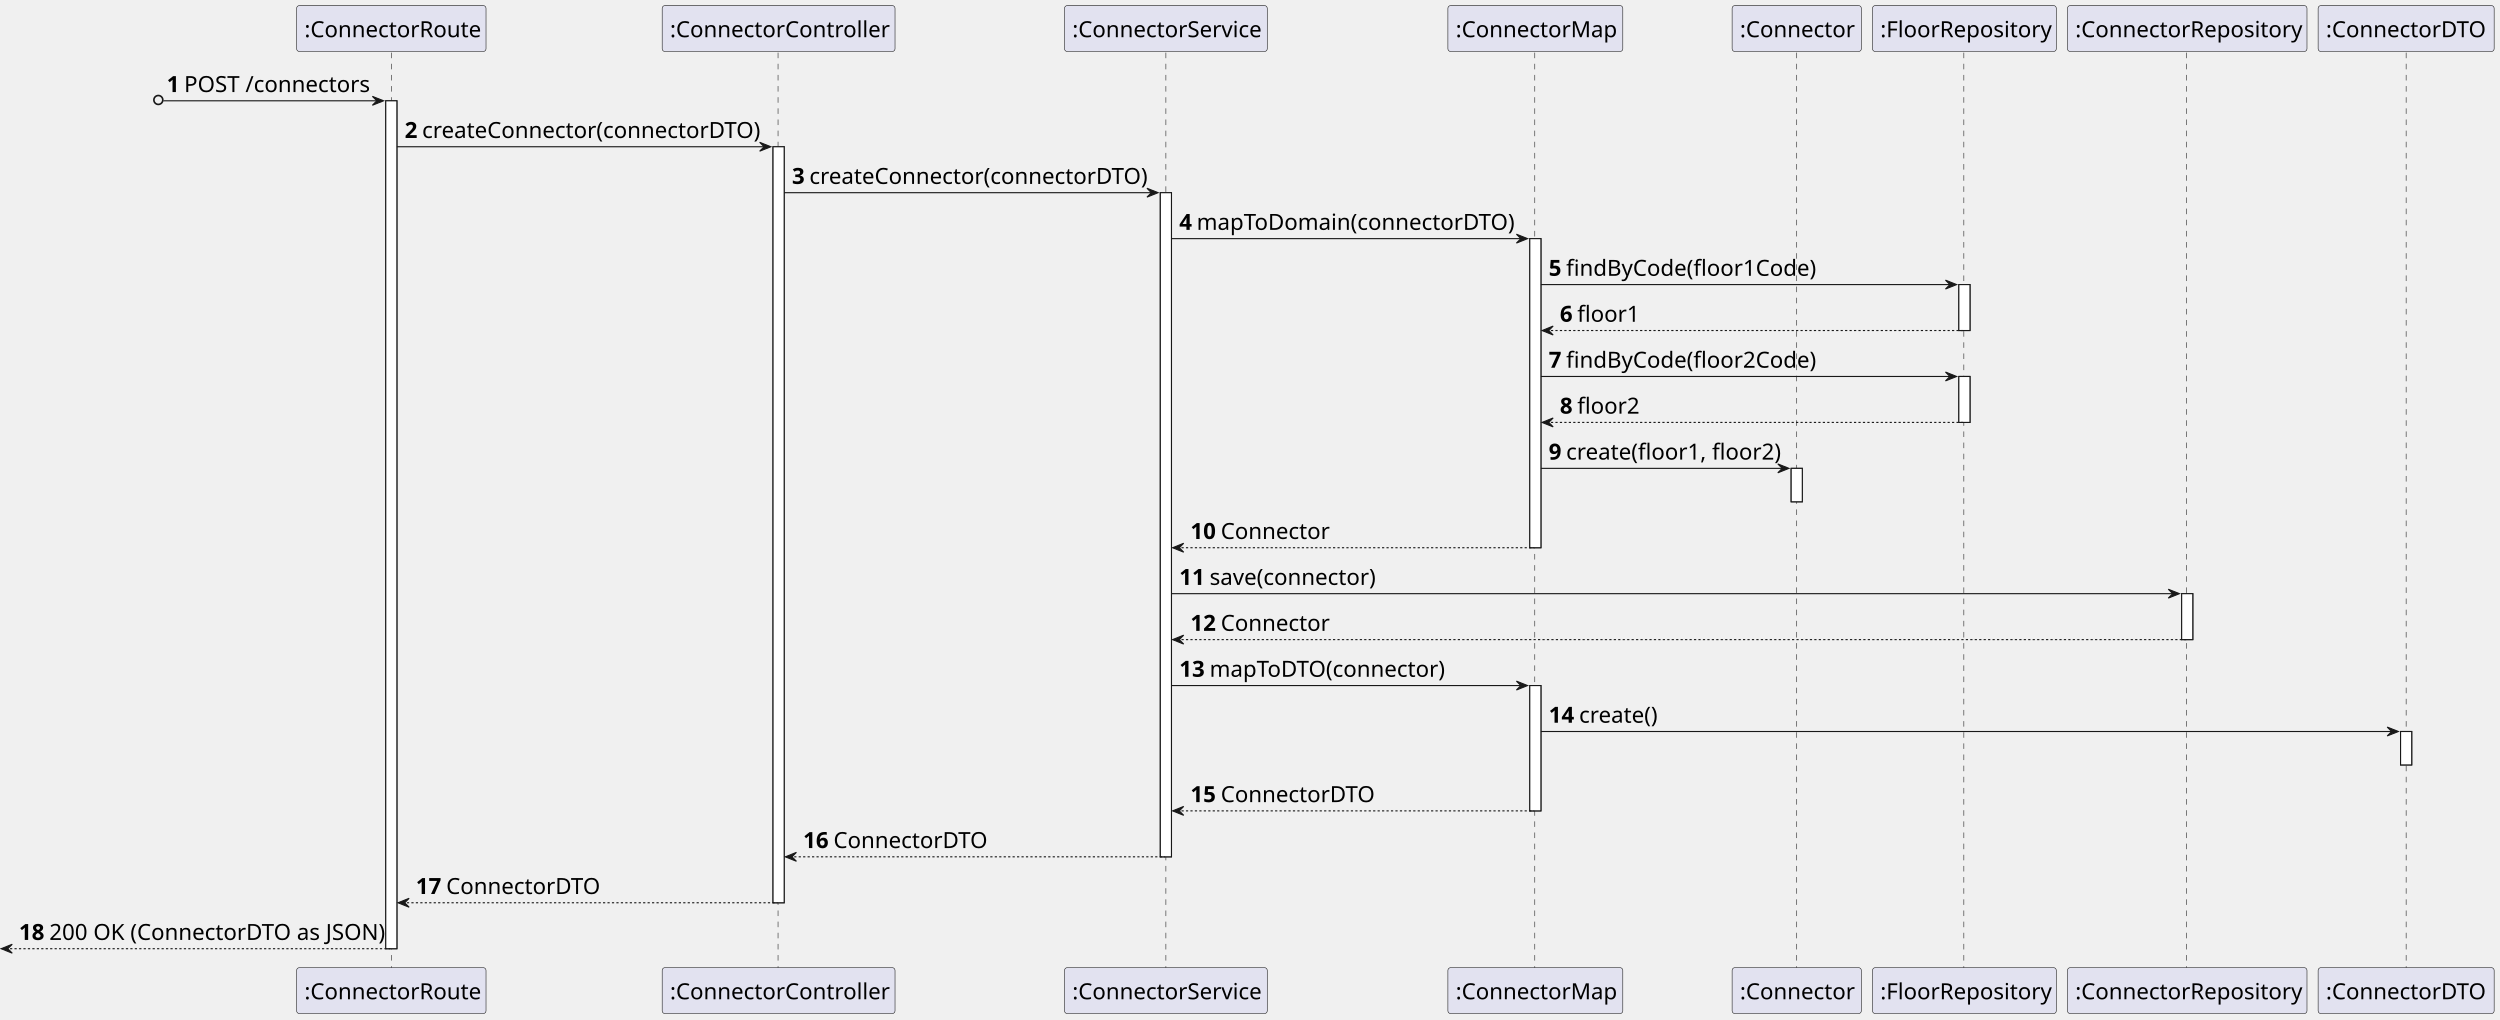
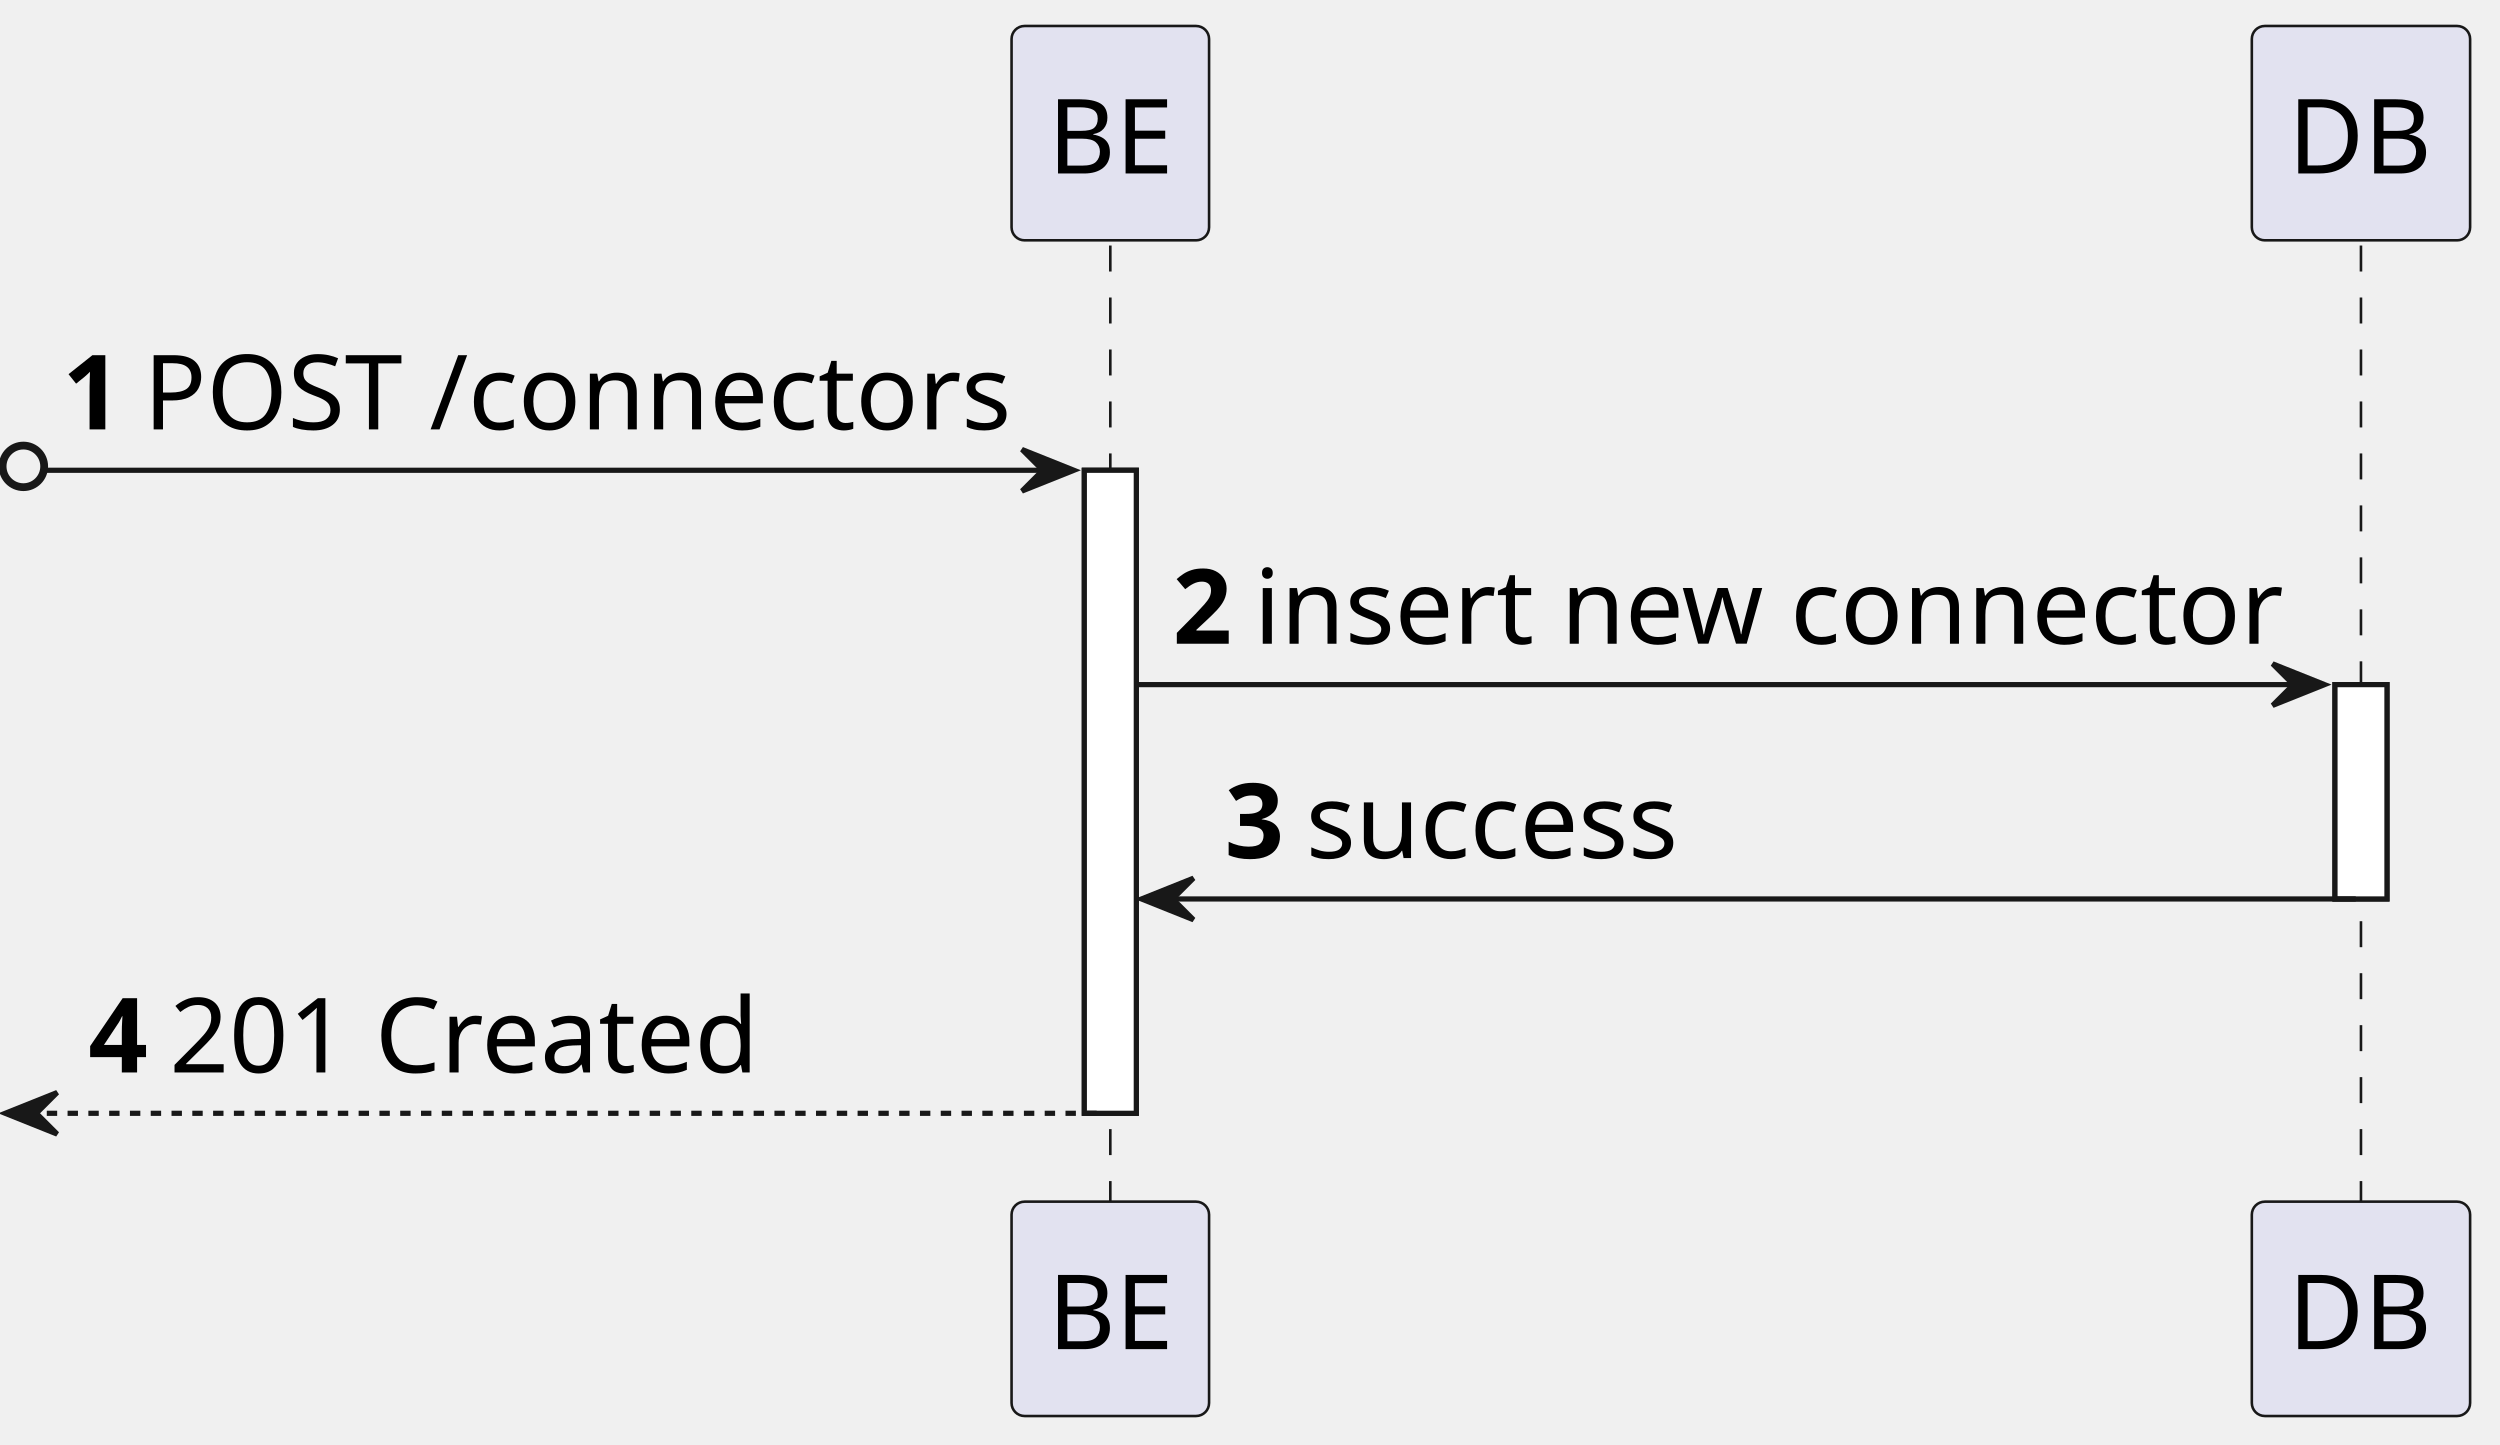
- <svg xmlns="http://www.w3.org/2000/svg" contentStyleType="text/css" height="915px" preserveAspectRatio="none" style="width:2244px;height:915px;background:#FFFFFF;" version="1.1" viewBox="0 0 2244 915" width="2244px" zoomAndPan="magnify">
+ <svg xmlns="http://www.w3.org/2000/svg" contentStyleType="text/css" height="278px" preserveAspectRatio="none" style="width:481px;height:278px;background:#FFFFFF;" version="1.1" viewBox="0 0 481 278" width="481px" zoomAndPan="magnify">
  <defs />
  <g>
-     <rect fill="#FFFFFF" height="761.08" style="stroke:#181818;stroke-width:1.0;" width="10" x="346.25" y="90.48" />
-     <rect fill="#FFFFFF" height="678.6" style="stroke:#181818;stroke-width:1.0;" width="10" x="693.875" y="131.72" />
-     <rect fill="#FFFFFF" height="596.12" style="stroke:#181818;stroke-width:1.0;" width="10" x="1041.5" y="172.96" />
-     <rect fill="#FFFFFF" height="277.44" style="stroke:#181818;stroke-width:1.0;" width="10" x="1373.125" y="214.2" />
-     <rect fill="#FFFFFF" height="112.48" style="stroke:#181818;stroke-width:1.0;" width="10" x="1373.125" y="615.36" />
-     <rect fill="#FFFFFF" height="30" style="stroke:#181818;stroke-width:1.0;" width="10" x="1607.75" y="420.4" />
-     <rect fill="#FFFFFF" height="41.24" style="stroke:#181818;stroke-width:1.0;" width="10" x="1758.25" y="255.44" />
-     <rect fill="#FFFFFF" height="41.24" style="stroke:#181818;stroke-width:1.0;" width="10" x="1758.25" y="337.92" />
-     <rect fill="#FFFFFF" height="41.24" style="stroke:#181818;stroke-width:1.0;" width="10" x="1958.25" y="532.88" />
-     <rect fill="#FFFFFF" height="30" style="stroke:#181818;stroke-width:1.0;" width="10" x="2154.75" y="656.6" />
-     <line style="stroke:#181818;stroke-width:0.5;stroke-dasharray:5.0,5.0;" x1="351.25" x2="351.25" y1="47.24" y2="869.559" />
-     <line style="stroke:#181818;stroke-width:0.5;stroke-dasharray:5.0,5.0;" x1="698.375" x2="698.375" y1="47.24" y2="869.559" />
-     <line style="stroke:#181818;stroke-width:0.5;stroke-dasharray:5.0,5.0;" x1="1046.5" x2="1046.5" y1="47.24" y2="869.559" />
-     <line style="stroke:#181818;stroke-width:0.5;stroke-dasharray:5.0,5.0;" x1="1377.625" x2="1377.625" y1="47.24" y2="869.559" />
-     <line style="stroke:#181818;stroke-width:0.5;stroke-dasharray:5.0,5.0;" x1="1612.75" x2="1612.75" y1="47.24" y2="869.559" />
-     <line style="stroke:#181818;stroke-width:0.5;stroke-dasharray:5.0,5.0;" x1="1762.75" x2="1762.75" y1="47.24" y2="869.559" />
-     <line style="stroke:#181818;stroke-width:0.5;stroke-dasharray:5.0,5.0;" x1="1962.75" x2="1962.75" y1="47.24" y2="869.559" />
-     <line style="stroke:#181818;stroke-width:0.5;stroke-dasharray:5.0,5.0;" x1="2159.75" x2="2159.75" y1="47.24" y2="869.559" />
-     <rect fill="#E2E2F0" height="41.24" rx="2.5" ry="2.5" style="stroke:#181818;stroke-width:0.5;" width="170" x="266.25" y="5" />
-     <text fill="#000000" font-family="sans-serif" font-size="20" lengthAdjust="spacing" textLength="156" x="273.25" y="33.38">:ConnectorRoute</text>
-     <rect fill="#E2E2F0" height="41.24" rx="2.5" ry="2.5" style="stroke:#181818;stroke-width:0.5;" width="170" x="266.25" y="868.559" />
-     <text fill="#000000" font-family="sans-serif" font-size="20" lengthAdjust="spacing" textLength="156" x="273.25" y="896.939">:ConnectorRoute</text>
-     <rect fill="#E2E2F0" height="41.24" rx="2.5" ry="2.5" style="stroke:#181818;stroke-width:0.5;" width="209" x="594.375" y="5" />
-     <text fill="#000000" font-family="sans-serif" font-size="20" lengthAdjust="spacing" textLength="195" x="601.375" y="33.38">:ConnectorController</text>
-     <rect fill="#E2E2F0" height="41.24" rx="2.5" ry="2.5" style="stroke:#181818;stroke-width:0.5;" width="209" x="594.375" y="868.559" />
-     <text fill="#000000" font-family="sans-serif" font-size="20" lengthAdjust="spacing" textLength="195" x="601.375" y="896.939">:ConnectorController</text>
-     <rect fill="#E2E2F0" height="41.24" rx="2.5" ry="2.5" style="stroke:#181818;stroke-width:0.5;" width="182" x="955.5" y="5" />
-     <text fill="#000000" font-family="sans-serif" font-size="20" lengthAdjust="spacing" textLength="168" x="962.5" y="33.38">:ConnectorService</text>
-     <rect fill="#E2E2F0" height="41.24" rx="2.5" ry="2.5" style="stroke:#181818;stroke-width:0.5;" width="182" x="955.5" y="868.559" />
-     <text fill="#000000" font-family="sans-serif" font-size="20" lengthAdjust="spacing" textLength="168" x="962.5" y="896.939">:ConnectorService</text>
-     <rect fill="#E2E2F0" height="41.24" rx="2.5" ry="2.5" style="stroke:#181818;stroke-width:0.5;" width="157" x="1299.625" y="5" />
-     <text fill="#000000" font-family="sans-serif" font-size="20" lengthAdjust="spacing" textLength="143" x="1306.625" y="33.38">:ConnectorMap</text>
-     <rect fill="#E2E2F0" height="41.24" rx="2.5" ry="2.5" style="stroke:#181818;stroke-width:0.5;" width="157" x="1299.625" y="868.559" />
-     <text fill="#000000" font-family="sans-serif" font-size="20" lengthAdjust="spacing" textLength="143" x="1306.625" y="896.939">:ConnectorMap</text>
-     <rect fill="#E2E2F0" height="41.24" rx="2.5" ry="2.5" style="stroke:#181818;stroke-width:0.5;" width="116" x="1554.75" y="5" />
-     <text fill="#000000" font-family="sans-serif" font-size="20" lengthAdjust="spacing" textLength="102" x="1561.75" y="33.38">:Connector</text>
-     <rect fill="#E2E2F0" height="41.24" rx="2.5" ry="2.5" style="stroke:#181818;stroke-width:0.5;" width="116" x="1554.75" y="868.559" />
-     <text fill="#000000" font-family="sans-serif" font-size="20" lengthAdjust="spacing" textLength="102" x="1561.75" y="896.939">:Connector</text>
-     <rect fill="#E2E2F0" height="41.24" rx="2.5" ry="2.5" style="stroke:#181818;stroke-width:0.5;" width="165" x="1680.75" y="5" />
-     <text fill="#000000" font-family="sans-serif" font-size="20" lengthAdjust="spacing" textLength="151" x="1687.75" y="33.38">:FloorRepository</text>
-     <rect fill="#E2E2F0" height="41.24" rx="2.5" ry="2.5" style="stroke:#181818;stroke-width:0.5;" width="165" x="1680.75" y="868.559" />
-     <text fill="#000000" font-family="sans-serif" font-size="20" lengthAdjust="spacing" textLength="151" x="1687.75" y="896.939">:FloorRepository</text>
-     <rect fill="#E2E2F0" height="41.24" rx="2.5" ry="2.5" style="stroke:#181818;stroke-width:0.5;" width="215" x="1855.75" y="5" />
-     <text fill="#000000" font-family="sans-serif" font-size="20" lengthAdjust="spacing" textLength="201" x="1862.75" y="33.38">:ConnectorRepository</text>
-     <rect fill="#E2E2F0" height="41.24" rx="2.5" ry="2.5" style="stroke:#181818;stroke-width:0.5;" width="215" x="1855.75" y="868.559" />
-     <text fill="#000000" font-family="sans-serif" font-size="20" lengthAdjust="spacing" textLength="201" x="1862.75" y="896.939">:ConnectorRepository</text>
-     <rect fill="#E2E2F0" height="41.24" rx="2.5" ry="2.5" style="stroke:#181818;stroke-width:0.5;" width="158" x="2080.75" y="5" />
-     <text fill="#000000" font-family="sans-serif" font-size="20" lengthAdjust="spacing" textLength="144" x="2087.75" y="33.38">:ConnectorDTO</text>
-     <rect fill="#E2E2F0" height="41.24" rx="2.5" ry="2.5" style="stroke:#181818;stroke-width:0.5;" width="158" x="2080.75" y="868.559" />
-     <text fill="#000000" font-family="sans-serif" font-size="20" lengthAdjust="spacing" textLength="144" x="2087.75" y="896.939">:ConnectorDTO</text>
-     <rect fill="#FFFFFF" height="761.08" style="stroke:#181818;stroke-width:1.0;" width="10" x="346.25" y="90.48" />
-     <rect fill="#FFFFFF" height="678.6" style="stroke:#181818;stroke-width:1.0;" width="10" x="693.875" y="131.72" />
-     <rect fill="#FFFFFF" height="596.12" style="stroke:#181818;stroke-width:1.0;" width="10" x="1041.5" y="172.96" />
-     <rect fill="#FFFFFF" height="277.44" style="stroke:#181818;stroke-width:1.0;" width="10" x="1373.125" y="214.2" />
-     <rect fill="#FFFFFF" height="112.48" style="stroke:#181818;stroke-width:1.0;" width="10" x="1373.125" y="615.36" />
-     <rect fill="#FFFFFF" height="30" style="stroke:#181818;stroke-width:1.0;" width="10" x="1607.75" y="420.4" />
-     <rect fill="#FFFFFF" height="41.24" style="stroke:#181818;stroke-width:1.0;" width="10" x="1758.25" y="255.44" />
-     <rect fill="#FFFFFF" height="41.24" style="stroke:#181818;stroke-width:1.0;" width="10" x="1758.25" y="337.92" />
-     <rect fill="#FFFFFF" height="41.24" style="stroke:#181818;stroke-width:1.0;" width="10" x="1958.25" y="532.88" />
-     <rect fill="#FFFFFF" height="30" style="stroke:#181818;stroke-width:1.0;" width="10" x="2154.75" y="656.6" />
-     <ellipse cx="142.125" cy="89.73" fill="none" rx="4" ry="4" style="stroke:#181818;stroke-width:1.5;" />
-     <polygon fill="#181818" points="334.25,86.48,344.25,90.48,334.25,94.48,338.25,90.48" style="stroke:#181818;stroke-width:1.0;" />
-     <line style="stroke:#181818;stroke-width:1.0;" x1="146.625" x2="340.25" y1="90.48" y2="90.48" />
-     <text fill="#000000" font-family="sans-serif" font-size="20" font-weight="bold" lengthAdjust="spacing" textLength="11.625" x="149.625" y="82.62">1</text>
-     <text fill="#000000" font-family="sans-serif" font-size="20" lengthAdjust="spacing" textLength="166" x="165.25" y="82.62">POST /connectors</text>
-     <polygon fill="#181818" points="681.875,127.72,691.875,131.72,681.875,135.72,685.875,131.72" style="stroke:#181818;stroke-width:1.0;" />
-     <line style="stroke:#181818;stroke-width:1.0;" x1="356.25" x2="687.875" y1="131.72" y2="131.72" />
-     <text fill="#000000" font-family="sans-serif" font-size="20" font-weight="bold" lengthAdjust="spacing" textLength="11.625" x="363.25" y="123.86">2</text>
-     <text fill="#000000" font-family="sans-serif" font-size="20" lengthAdjust="spacing" textLength="303" x="378.875" y="123.86">createConnector(connectorDTO)</text>
-     <polygon fill="#181818" points="1029.5,168.96,1039.5,172.96,1029.5,176.96,1033.5,172.96" style="stroke:#181818;stroke-width:1.0;" />
-     <line style="stroke:#181818;stroke-width:1.0;" x1="703.875" x2="1035.5" y1="172.96" y2="172.96" />
-     <text fill="#000000" font-family="sans-serif" font-size="20" font-weight="bold" lengthAdjust="spacing" textLength="11.625" x="710.875" y="165.1">3</text>
-     <text fill="#000000" font-family="sans-serif" font-size="20" lengthAdjust="spacing" textLength="303" x="726.5" y="165.1">createConnector(connectorDTO)</text>
-     <polygon fill="#181818" points="1361.125,210.2,1371.125,214.2,1361.125,218.2,1365.125,214.2" style="stroke:#181818;stroke-width:1.0;" />
-     <line style="stroke:#181818;stroke-width:1.0;" x1="1051.5" x2="1367.125" y1="214.2" y2="214.2" />
-     <text fill="#000000" font-family="sans-serif" font-size="20" font-weight="bold" lengthAdjust="spacing" textLength="11.625" x="1058.5" y="206.34">4</text>
-     <text fill="#000000" font-family="sans-serif" font-size="20" lengthAdjust="spacing" textLength="287" x="1074.125" y="206.34">mapToDomain(connectorDTO)</text>
-     <polygon fill="#181818" points="1746.25,251.44,1756.25,255.44,1746.25,259.44,1750.25,255.44" style="stroke:#181818;stroke-width:1.0;" />
-     <line style="stroke:#181818;stroke-width:1.0;" x1="1383.125" x2="1752.25" y1="255.44" y2="255.44" />
-     <text fill="#000000" font-family="sans-serif" font-size="20" font-weight="bold" lengthAdjust="spacing" textLength="11.625" x="1390.125" y="247.58">5</text>
-     <text fill="#000000" font-family="sans-serif" font-size="20" lengthAdjust="spacing" textLength="222" x="1405.75" y="247.58">findByCode(floor1Code)</text>
-     <polygon fill="#181818" points="1394.125,292.68,1384.125,296.68,1394.125,300.68,1390.125,296.68" style="stroke:#181818;stroke-width:1.0;" />
-     <line style="stroke:#181818;stroke-width:1.0;stroke-dasharray:2.0,2.0;" x1="1388.125" x2="1762.25" y1="296.68" y2="296.68" />
-     <text fill="#000000" font-family="sans-serif" font-size="20" font-weight="bold" lengthAdjust="spacing" textLength="11.625" x="1400.125" y="288.82">6</text>
-     <text fill="#000000" font-family="sans-serif" font-size="20" lengthAdjust="spacing" textLength="55" x="1415.75" y="288.82">floor1</text>
-     <polygon fill="#181818" points="1746.25,333.92,1756.25,337.92,1746.25,341.92,1750.25,337.92" style="stroke:#181818;stroke-width:1.0;" />
-     <line style="stroke:#181818;stroke-width:1.0;" x1="1383.125" x2="1752.25" y1="337.92" y2="337.92" />
-     <text fill="#000000" font-family="sans-serif" font-size="20" font-weight="bold" lengthAdjust="spacing" textLength="11.625" x="1390.125" y="330.06">7</text>
-     <text fill="#000000" font-family="sans-serif" font-size="20" lengthAdjust="spacing" textLength="222" x="1405.75" y="330.06">findByCode(floor2Code)</text>
-     <polygon fill="#181818" points="1394.125,375.16,1384.125,379.16,1394.125,383.16,1390.125,379.16" style="stroke:#181818;stroke-width:1.0;" />
-     <line style="stroke:#181818;stroke-width:1.0;stroke-dasharray:2.0,2.0;" x1="1388.125" x2="1762.25" y1="379.16" y2="379.16" />
-     <text fill="#000000" font-family="sans-serif" font-size="20" font-weight="bold" lengthAdjust="spacing" textLength="11.625" x="1400.125" y="371.3">8</text>
-     <text fill="#000000" font-family="sans-serif" font-size="20" lengthAdjust="spacing" textLength="55" x="1415.75" y="371.3">floor2</text>
-     <polygon fill="#181818" points="1595.75,416.4,1605.75,420.4,1595.75,424.4,1599.75,420.4" style="stroke:#181818;stroke-width:1.0;" />
-     <line style="stroke:#181818;stroke-width:1.0;" x1="1383.125" x2="1601.75" y1="420.4" y2="420.4" />
-     <text fill="#000000" font-family="sans-serif" font-size="20" font-weight="bold" lengthAdjust="spacing" textLength="11.625" x="1390.125" y="412.54">9</text>
-     <text fill="#000000" font-family="sans-serif" font-size="20" lengthAdjust="spacing" textLength="190" x="1405.75" y="412.54">create(floor1, floor2)</text>
-     <polygon fill="#181818" points="1062.5,487.64,1052.5,491.64,1062.5,495.64,1058.5,491.64" style="stroke:#181818;stroke-width:1.0;" />
-     <line style="stroke:#181818;stroke-width:1.0;stroke-dasharray:2.0,2.0;" x1="1056.5" x2="1377.125" y1="491.64" y2="491.64" />
-     <text fill="#000000" font-family="sans-serif" font-size="20" font-weight="bold" lengthAdjust="spacing" textLength="23.25" x="1068.5" y="483.78">10</text>
-     <text fill="#000000" font-family="sans-serif" font-size="20" lengthAdjust="spacing" textLength="97" x="1095.75" y="483.78">Connector</text>
-     <polygon fill="#181818" points="1946.25,528.88,1956.25,532.88,1946.25,536.88,1950.25,532.88" style="stroke:#181818;stroke-width:1.0;" />
-     <line style="stroke:#181818;stroke-width:1.0;" x1="1051.5" x2="1952.25" y1="532.88" y2="532.88" />
-     <text fill="#000000" font-family="sans-serif" font-size="20" font-weight="bold" lengthAdjust="spacing" textLength="23.25" x="1058.5" y="525.02">11</text>
-     <text fill="#000000" font-family="sans-serif" font-size="20" lengthAdjust="spacing" textLength="148" x="1085.75" y="525.02">save(connector)</text>
-     <polygon fill="#181818" points="1062.5,570.12,1052.5,574.12,1062.5,578.12,1058.5,574.12" style="stroke:#181818;stroke-width:1.0;" />
-     <line style="stroke:#181818;stroke-width:1.0;stroke-dasharray:2.0,2.0;" x1="1056.5" x2="1962.25" y1="574.12" y2="574.12" />
-     <text fill="#000000" font-family="sans-serif" font-size="20" font-weight="bold" lengthAdjust="spacing" textLength="23.25" x="1068.5" y="566.26">12</text>
-     <text fill="#000000" font-family="sans-serif" font-size="20" lengthAdjust="spacing" textLength="97" x="1095.75" y="566.26">Connector</text>
-     <polygon fill="#181818" points="1361.125,611.36,1371.125,615.36,1361.125,619.36,1365.125,615.36" style="stroke:#181818;stroke-width:1.0;" />
-     <line style="stroke:#181818;stroke-width:1.0;" x1="1051.5" x2="1367.125" y1="615.36" y2="615.36" />
-     <text fill="#000000" font-family="sans-serif" font-size="20" font-weight="bold" lengthAdjust="spacing" textLength="23.25" x="1058.5" y="607.5">13</text>
-     <text fill="#000000" font-family="sans-serif" font-size="20" lengthAdjust="spacing" textLength="213" x="1085.75" y="607.5">mapToDTO(connector)</text>
-     <polygon fill="#181818" points="2142.75,652.6,2152.75,656.6,2142.75,660.6,2146.75,656.6" style="stroke:#181818;stroke-width:1.0;" />
-     <line style="stroke:#181818;stroke-width:1.0;" x1="1383.125" x2="2148.75" y1="656.6" y2="656.6" />
-     <text fill="#000000" font-family="sans-serif" font-size="20" font-weight="bold" lengthAdjust="spacing" textLength="23.25" x="1390.125" y="648.74">14</text>
-     <text fill="#000000" font-family="sans-serif" font-size="20" lengthAdjust="spacing" textLength="70" x="1417.375" y="648.74">create()</text>
-     <polygon fill="#181818" points="1062.5,723.84,1052.5,727.84,1062.5,731.84,1058.5,727.84" style="stroke:#181818;stroke-width:1.0;" />
-     <line style="stroke:#181818;stroke-width:1.0;stroke-dasharray:2.0,2.0;" x1="1056.5" x2="1377.125" y1="727.84" y2="727.84" />
-     <text fill="#000000" font-family="sans-serif" font-size="20" font-weight="bold" lengthAdjust="spacing" textLength="23.25" x="1068.5" y="719.98">15</text>
-     <text fill="#000000" font-family="sans-serif" font-size="20" lengthAdjust="spacing" textLength="139" x="1095.75" y="719.98">ConnectorDTO</text>
-     <polygon fill="#181818" points="714.875,765.08,704.875,769.08,714.875,773.08,710.875,769.08" style="stroke:#181818;stroke-width:1.0;" />
-     <line style="stroke:#181818;stroke-width:1.0;stroke-dasharray:2.0,2.0;" x1="708.875" x2="1045.5" y1="769.08" y2="769.08" />
-     <text fill="#000000" font-family="sans-serif" font-size="20" font-weight="bold" lengthAdjust="spacing" textLength="23.25" x="720.875" y="761.22">16</text>
-     <text fill="#000000" font-family="sans-serif" font-size="20" lengthAdjust="spacing" textLength="139" x="748.125" y="761.22">ConnectorDTO</text>
-     <polygon fill="#181818" points="367.25,806.319,357.25,810.319,367.25,814.319,363.25,810.319" style="stroke:#181818;stroke-width:1.0;" />
-     <line style="stroke:#181818;stroke-width:1.0;stroke-dasharray:2.0,2.0;" x1="361.25" x2="697.875" y1="810.319" y2="810.319" />
-     <text fill="#000000" font-family="sans-serif" font-size="20" font-weight="bold" lengthAdjust="spacing" textLength="23.25" x="373.25" y="802.46">17</text>
-     <text fill="#000000" font-family="sans-serif" font-size="20" lengthAdjust="spacing" textLength="139" x="400.5" y="802.46">ConnectorDTO</text>
-     <polygon fill="#181818" points="11,847.559,1,851.559,11,855.559,7,851.559" style="stroke:#181818;stroke-width:1.0;" />
-     <line style="stroke:#181818;stroke-width:1.0;stroke-dasharray:2.0,2.0;" x1="5" x2="350.25" y1="851.559" y2="851.559" />
-     <text fill="#000000" font-family="sans-serif" font-size="20" font-weight="bold" lengthAdjust="spacing" textLength="23.25" x="17" y="843.699">18</text>
-     <text fill="#000000" font-family="sans-serif" font-size="20" lengthAdjust="spacing" textLength="300" x="44.25" y="843.699">200 OK (ConnectorDTO as JSON)</text>
+     <rect fill="#FFFFFF" height="123.72" style="stroke:#181818;stroke-width:1.0;" width="10" x="208.625" y="90.48" />
+     <rect fill="#FFFFFF" height="41.24" style="stroke:#181818;stroke-width:1.0;" width="10" x="449.25" y="131.72" />
+     <line style="stroke:#181818;stroke-width:0.5;stroke-dasharray:5.0,5.0;" x1="213.625" x2="213.625" y1="47.24" y2="232.2" />
+     <line style="stroke:#181818;stroke-width:0.5;stroke-dasharray:5.0,5.0;" x1="454.25" x2="454.25" y1="47.24" y2="232.2" />
+     <rect fill="#E2E2F0" height="41.24" rx="2.5" ry="2.5" style="stroke:#181818;stroke-width:0.5;" width="38" x="194.625" y="5" />
+     <text fill="#000000" font-family="sans-serif" font-size="20" lengthAdjust="spacing" textLength="24" x="201.625" y="33.38">BE</text>
+     <rect fill="#E2E2F0" height="41.24" rx="2.5" ry="2.5" style="stroke:#181818;stroke-width:0.5;" width="38" x="194.625" y="231.2" />
+     <text fill="#000000" font-family="sans-serif" font-size="20" lengthAdjust="spacing" textLength="24" x="201.625" y="259.58">BE</text>
+     <rect fill="#E2E2F0" height="41.24" rx="2.5" ry="2.5" style="stroke:#181818;stroke-width:0.5;" width="42" x="433.25" y="5" />
+     <text fill="#000000" font-family="sans-serif" font-size="20" lengthAdjust="spacing" textLength="28" x="440.25" y="33.38">DB</text>
+     <rect fill="#E2E2F0" height="41.24" rx="2.5" ry="2.5" style="stroke:#181818;stroke-width:0.5;" width="42" x="433.25" y="231.2" />
+     <text fill="#000000" font-family="sans-serif" font-size="20" lengthAdjust="spacing" textLength="28" x="440.25" y="259.58">DB</text>
+     <rect fill="#FFFFFF" height="123.72" style="stroke:#181818;stroke-width:1.0;" width="10" x="208.625" y="90.48" />
+     <rect fill="#FFFFFF" height="41.24" style="stroke:#181818;stroke-width:1.0;" width="10" x="449.25" y="131.72" />
+     <ellipse cx="4.5" cy="89.73" fill="none" rx="4" ry="4" style="stroke:#181818;stroke-width:1.5;" />
+     <polygon fill="#181818" points="196.625,86.48,206.625,90.48,196.625,94.48,200.625,90.48" style="stroke:#181818;stroke-width:1.0;" />
+     <line style="stroke:#181818;stroke-width:1.0;" x1="9" x2="202.625" y1="90.48" y2="90.48" />
+     <text fill="#000000" font-family="sans-serif" font-size="20" font-weight="bold" lengthAdjust="spacing" textLength="11.625" x="12" y="82.62">1</text>
+     <text fill="#000000" font-family="sans-serif" font-size="20" lengthAdjust="spacing" textLength="166" x="27.625" y="82.62">POST /connectors</text>
+     <polygon fill="#181818" points="437.25,127.72,447.25,131.72,437.25,135.72,441.25,131.72" style="stroke:#181818;stroke-width:1.0;" />
+     <line style="stroke:#181818;stroke-width:1.0;" x1="218.625" x2="443.25" y1="131.72" y2="131.72" />
+     <text fill="#000000" font-family="sans-serif" font-size="20" font-weight="bold" lengthAdjust="spacing" textLength="11.625" x="225.625" y="123.86">2</text>
+     <text fill="#000000" font-family="sans-serif" font-size="20" lengthAdjust="spacing" textLength="196" x="241.25" y="123.86">insert new connector</text>
+     <polygon fill="#181818" points="229.625,168.96,219.625,172.96,229.625,176.96,225.625,172.96" style="stroke:#181818;stroke-width:1.0;" />
+     <line style="stroke:#181818;stroke-width:1.0;" x1="223.625" x2="453.25" y1="172.96" y2="172.96" />
+     <text fill="#000000" font-family="sans-serif" font-size="20" font-weight="bold" lengthAdjust="spacing" textLength="11.625" x="235.625" y="165.1">3</text>
+     <text fill="#000000" font-family="sans-serif" font-size="20" lengthAdjust="spacing" textLength="73" x="251.25" y="165.1">success</text>
+     <polygon fill="#181818" points="11,210.2,1,214.2,11,218.2,7,214.2" style="stroke:#181818;stroke-width:1.0;" />
+     <line style="stroke:#181818;stroke-width:1.0;stroke-dasharray:2.0,2.0;" x1="5" x2="212.625" y1="214.2" y2="214.2" />
+     <text fill="#000000" font-family="sans-serif" font-size="20" font-weight="bold" lengthAdjust="spacing" textLength="11.625" x="17" y="206.34">4</text>
+     <text fill="#000000" font-family="sans-serif" font-size="20" lengthAdjust="spacing" textLength="111" x="32.625" y="206.34">201 Created</text>
  </g>
</svg>
